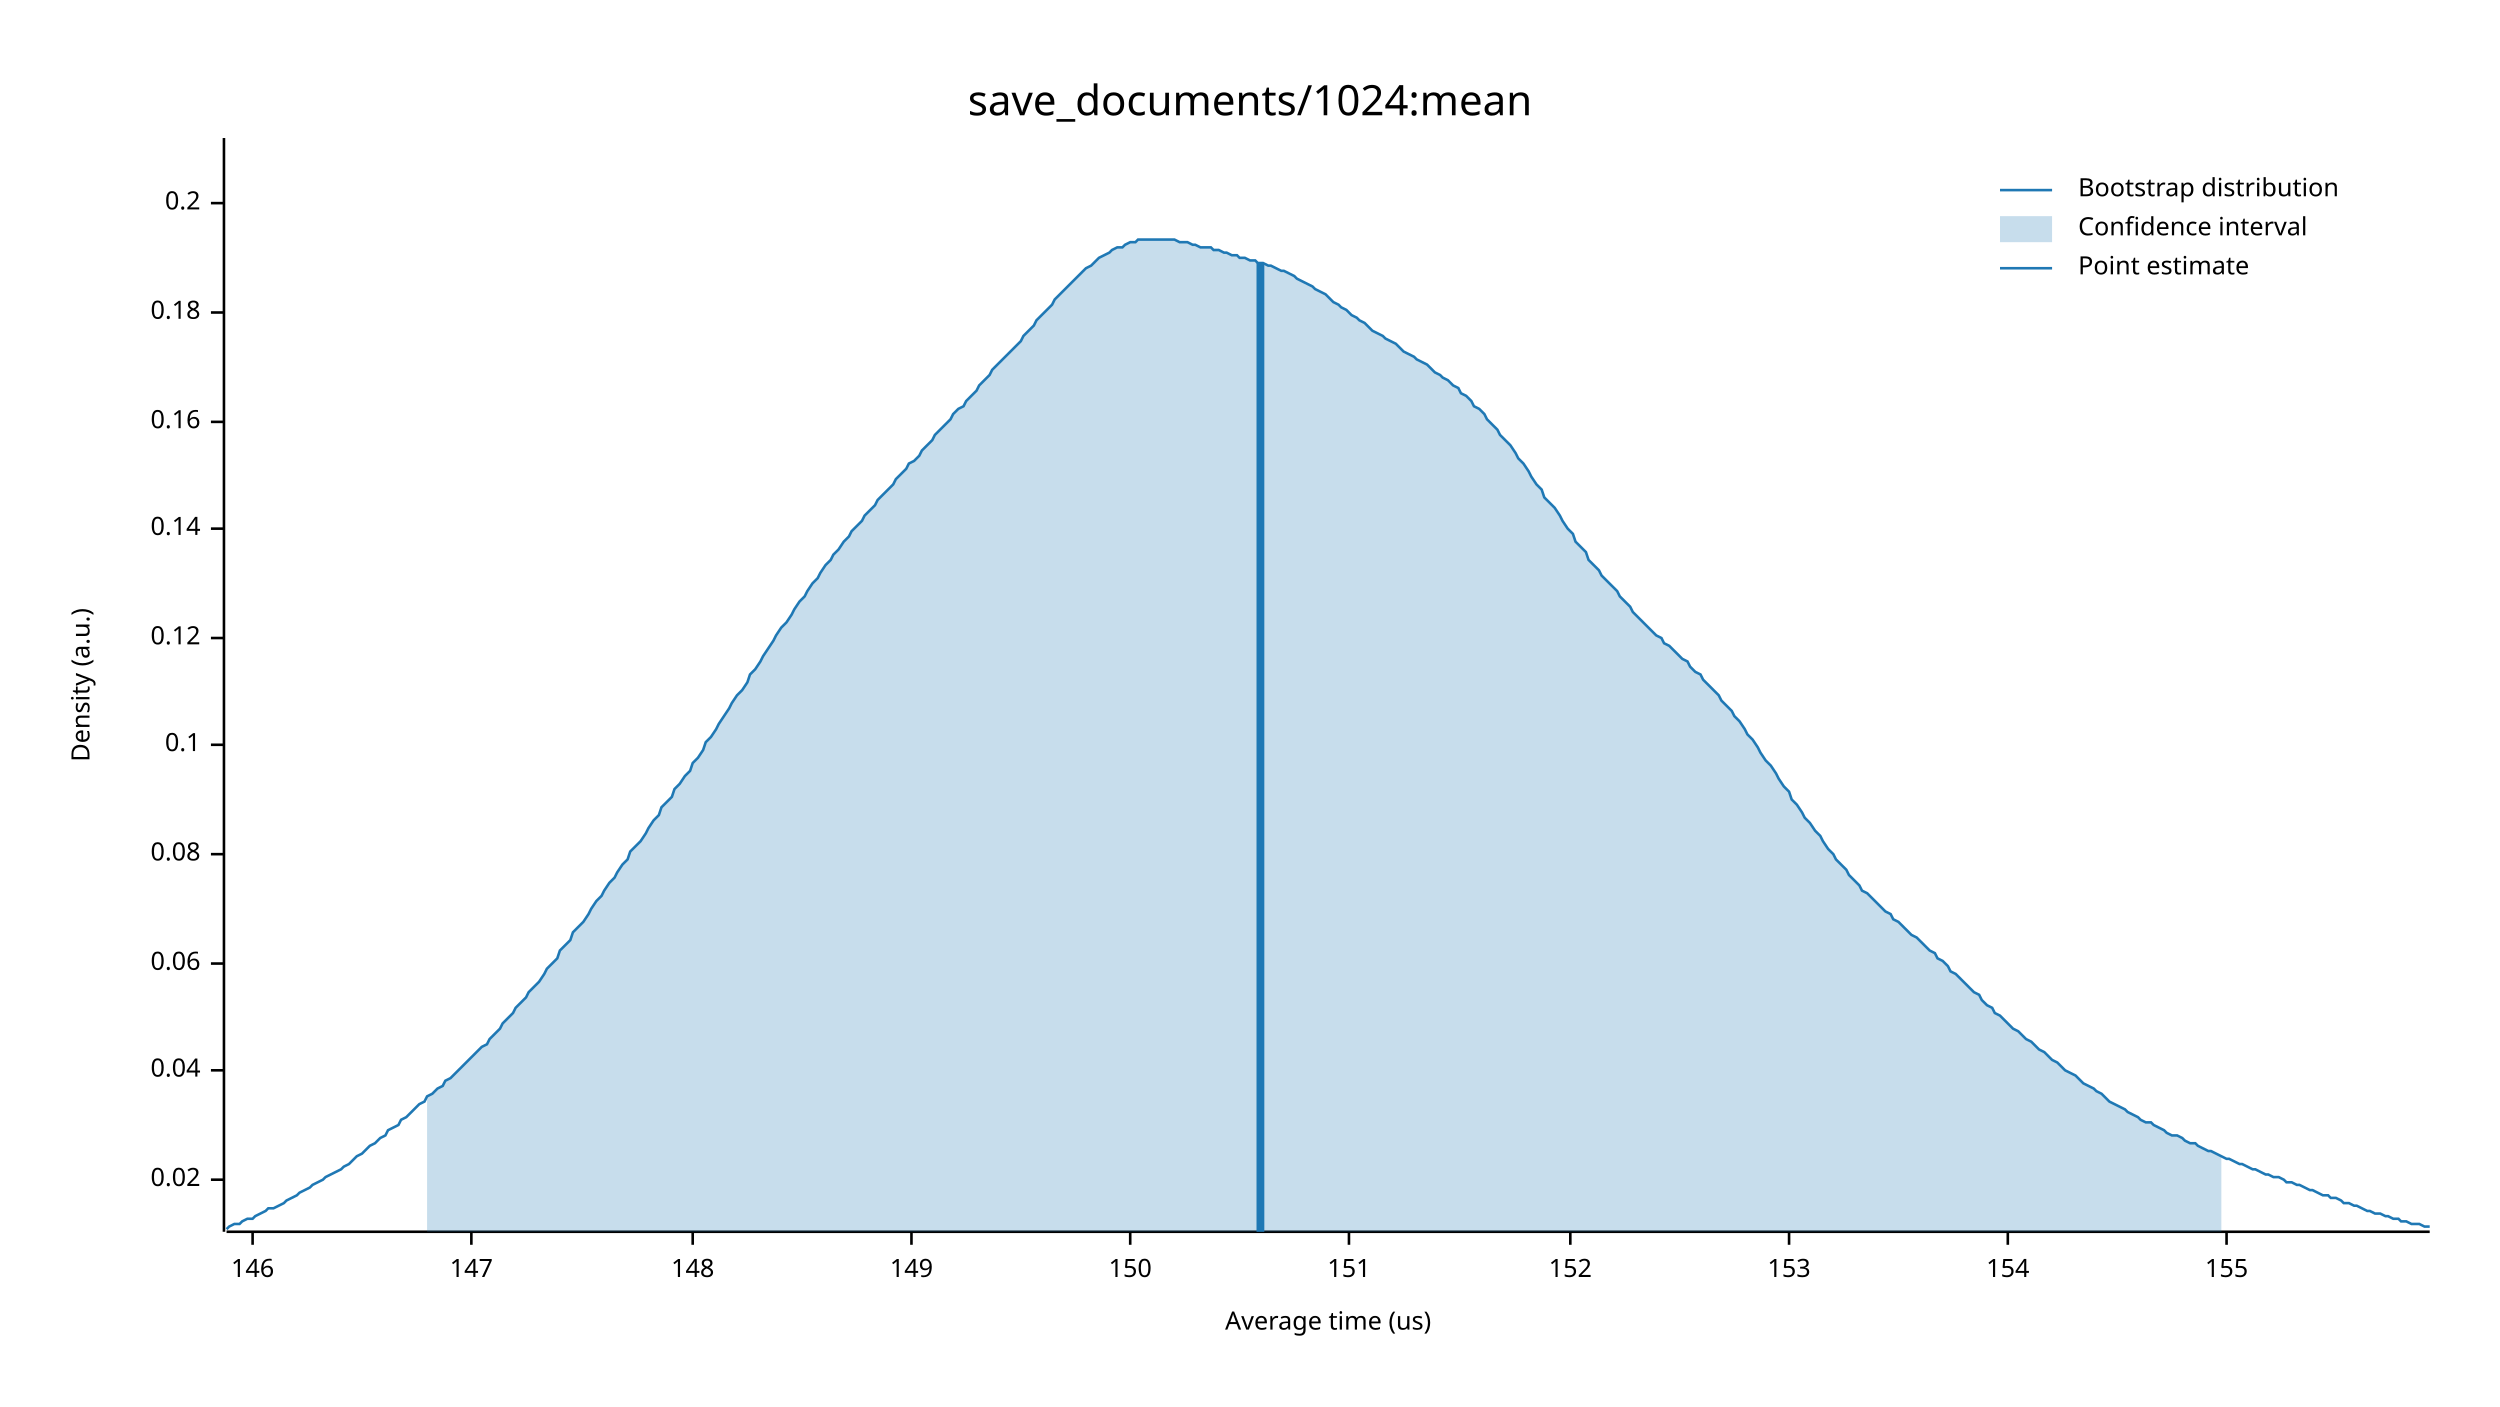
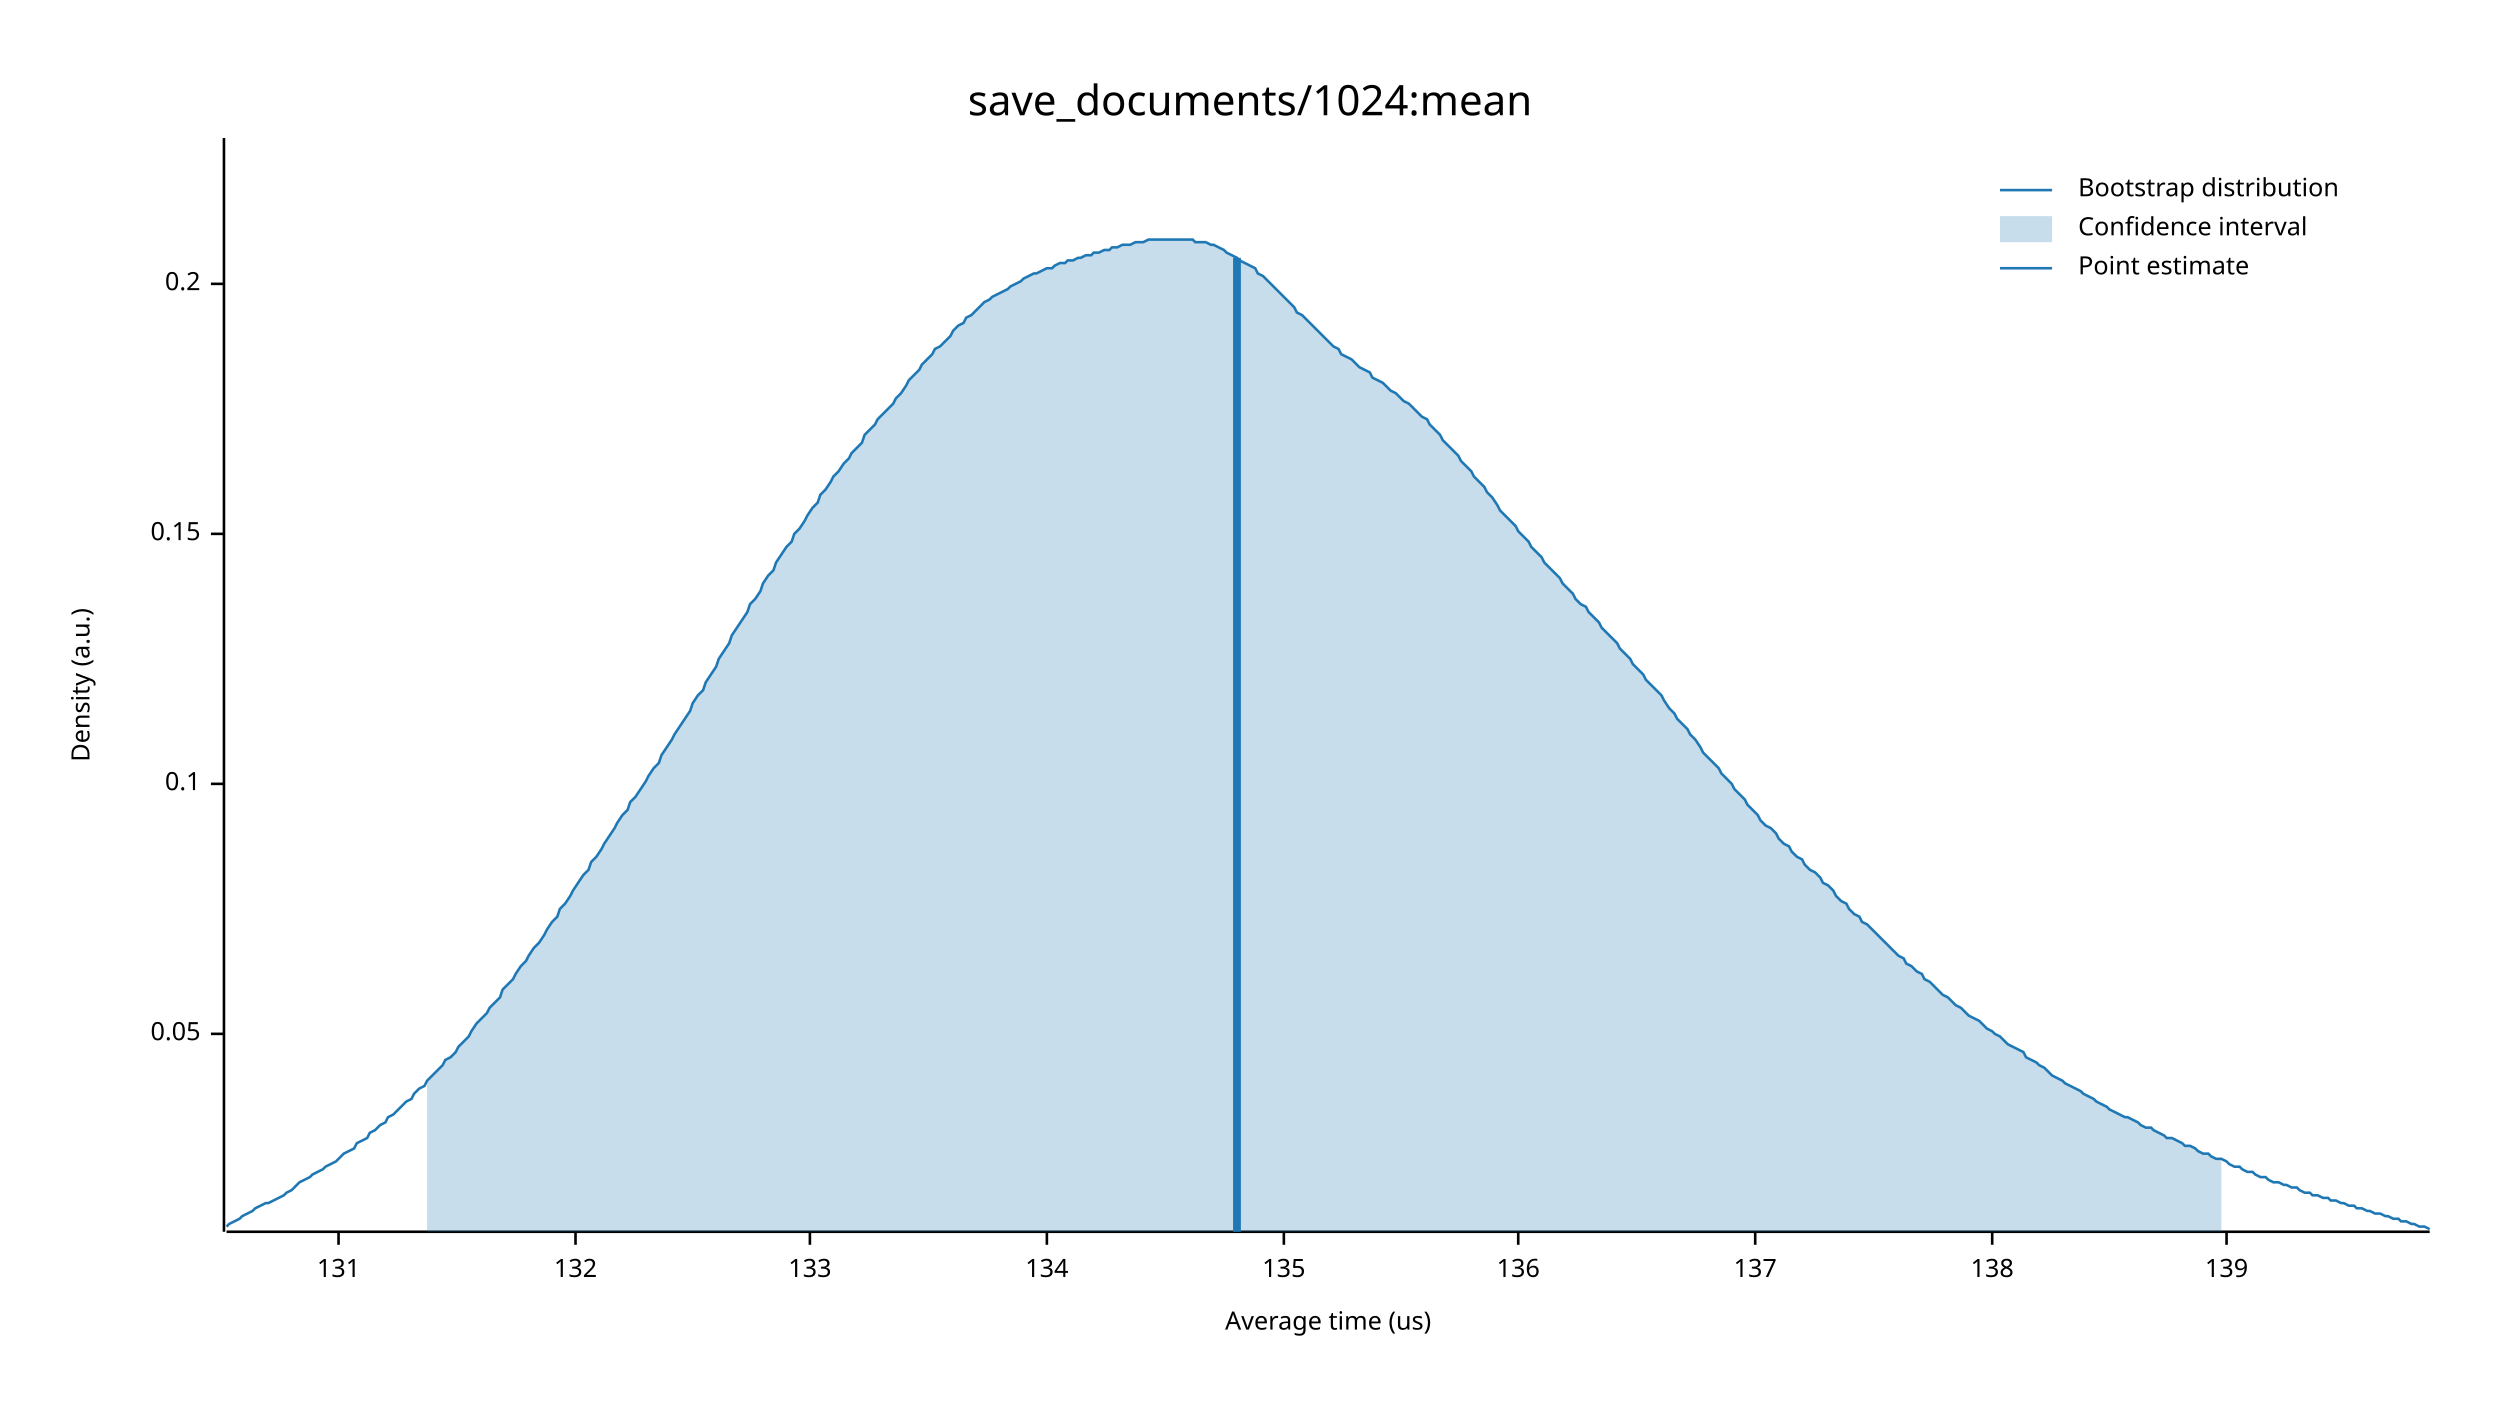
<svg xmlns="http://www.w3.org/2000/svg" width="960" height="540" viewBox="0 0 960 540">
  <text x="480" y="32" dy="0.76em" text-anchor="middle" font-family="sans-serif" font-size="16.129" opacity="1" fill="#000000">
save_documents/1024:mean
</text>
  <text x="27" y="263" dy="0.76em" text-anchor="middle" font-family="sans-serif" font-size="9.677" opacity="1" fill="#000000" transform="rotate(270, 27, 263)">
Density (a.u.)
</text>
  <text x="510" y="513" dy="-0.5ex" text-anchor="middle" font-family="sans-serif" font-size="9.677" opacity="1" fill="#000000">
Average time (us)
</text>
  <polyline fill="none" opacity="1" stroke="#000000" stroke-width="1" points="86,53 86,473 " />
-   <text x="77" y="453" dy="0.5ex" text-anchor="end" font-family="sans-serif" font-size="9.677" opacity="1" fill="#000000">
- 0.02
+   <text x="77" y="397" dy="0.5ex" text-anchor="end" font-family="sans-serif" font-size="9.677" opacity="1" fill="#000000">
+ 0.05
</text>
-   <polyline fill="none" opacity="1" stroke="#000000" stroke-width="1" points="81,453 86,453 " />
-   <text x="77" y="411" dy="0.5ex" text-anchor="end" font-family="sans-serif" font-size="9.677" opacity="1" fill="#000000">
- 0.04
- </text>
-   <polyline fill="none" opacity="1" stroke="#000000" stroke-width="1" points="81,411 86,411 " />
-   <text x="77" y="370" dy="0.5ex" text-anchor="end" font-family="sans-serif" font-size="9.677" opacity="1" fill="#000000">
- 0.06
- </text>
-   <polyline fill="none" opacity="1" stroke="#000000" stroke-width="1" points="81,370 86,370 " />
-   <text x="77" y="328" dy="0.5ex" text-anchor="end" font-family="sans-serif" font-size="9.677" opacity="1" fill="#000000">
- 0.08
- </text>
-   <polyline fill="none" opacity="1" stroke="#000000" stroke-width="1" points="81,328 86,328 " />
-   <text x="77" y="286" dy="0.5ex" text-anchor="end" font-family="sans-serif" font-size="9.677" opacity="1" fill="#000000">
+   <polyline fill="none" opacity="1" stroke="#000000" stroke-width="1" points="81,397 86,397 " />
+   <text x="77" y="301" dy="0.5ex" text-anchor="end" font-family="sans-serif" font-size="9.677" opacity="1" fill="#000000">
0.1
</text>
-   <polyline fill="none" opacity="1" stroke="#000000" stroke-width="1" points="81,286 86,286 " />
-   <text x="77" y="245" dy="0.5ex" text-anchor="end" font-family="sans-serif" font-size="9.677" opacity="1" fill="#000000">
- 0.12
+   <polyline fill="none" opacity="1" stroke="#000000" stroke-width="1" points="81,301 86,301 " />
+   <text x="77" y="205" dy="0.5ex" text-anchor="end" font-family="sans-serif" font-size="9.677" opacity="1" fill="#000000">
+ 0.15
</text>
-   <polyline fill="none" opacity="1" stroke="#000000" stroke-width="1" points="81,245 86,245 " />
-   <text x="77" y="203" dy="0.5ex" text-anchor="end" font-family="sans-serif" font-size="9.677" opacity="1" fill="#000000">
- 0.14
- </text>
-   <polyline fill="none" opacity="1" stroke="#000000" stroke-width="1" points="81,203 86,203 " />
-   <text x="77" y="162" dy="0.5ex" text-anchor="end" font-family="sans-serif" font-size="9.677" opacity="1" fill="#000000">
- 0.16
- </text>
-   <polyline fill="none" opacity="1" stroke="#000000" stroke-width="1" points="81,162 86,162 " />
-   <text x="77" y="120" dy="0.5ex" text-anchor="end" font-family="sans-serif" font-size="9.677" opacity="1" fill="#000000">
- 0.18
- </text>
-   <polyline fill="none" opacity="1" stroke="#000000" stroke-width="1" points="81,120 86,120 " />
-   <text x="77" y="78" dy="0.5ex" text-anchor="end" font-family="sans-serif" font-size="9.677" opacity="1" fill="#000000">
+   <polyline fill="none" opacity="1" stroke="#000000" stroke-width="1" points="81,205 86,205 " />
+   <text x="77" y="109" dy="0.5ex" text-anchor="end" font-family="sans-serif" font-size="9.677" opacity="1" fill="#000000">
0.2
</text>
-   <polyline fill="none" opacity="1" stroke="#000000" stroke-width="1" points="81,78 86,78 " />
+   <polyline fill="none" opacity="1" stroke="#000000" stroke-width="1" points="81,109 86,109 " />
  <polyline fill="none" opacity="1" stroke="#000000" stroke-width="1" points="87,473 933,473 " />
-   <text x="97" y="483" dy="0.76em" text-anchor="middle" font-family="sans-serif" font-size="9.677" opacity="1" fill="#000000">
- 146
+   <text x="130" y="483" dy="0.76em" text-anchor="middle" font-family="sans-serif" font-size="9.677" opacity="1" fill="#000000">
+ 131
</text>
-   <polyline fill="none" opacity="1" stroke="#000000" stroke-width="1" points="97,473 97,478 " />
-   <text x="181" y="483" dy="0.76em" text-anchor="middle" font-family="sans-serif" font-size="9.677" opacity="1" fill="#000000">
- 147
+   <polyline fill="none" opacity="1" stroke="#000000" stroke-width="1" points="130,473 130,478 " />
+   <text x="221" y="483" dy="0.76em" text-anchor="middle" font-family="sans-serif" font-size="9.677" opacity="1" fill="#000000">
+ 132
</text>
-   <polyline fill="none" opacity="1" stroke="#000000" stroke-width="1" points="181,473 181,478 " />
-   <text x="266" y="483" dy="0.76em" text-anchor="middle" font-family="sans-serif" font-size="9.677" opacity="1" fill="#000000">
- 148
+   <polyline fill="none" opacity="1" stroke="#000000" stroke-width="1" points="221,473 221,478 " />
+   <text x="311" y="483" dy="0.76em" text-anchor="middle" font-family="sans-serif" font-size="9.677" opacity="1" fill="#000000">
+ 133
</text>
-   <polyline fill="none" opacity="1" stroke="#000000" stroke-width="1" points="266,473 266,478 " />
-   <text x="350" y="483" dy="0.76em" text-anchor="middle" font-family="sans-serif" font-size="9.677" opacity="1" fill="#000000">
- 149
+   <polyline fill="none" opacity="1" stroke="#000000" stroke-width="1" points="311,473 311,478 " />
+   <text x="402" y="483" dy="0.76em" text-anchor="middle" font-family="sans-serif" font-size="9.677" opacity="1" fill="#000000">
+ 134
</text>
-   <polyline fill="none" opacity="1" stroke="#000000" stroke-width="1" points="350,473 350,478 " />
-   <text x="434" y="483" dy="0.76em" text-anchor="middle" font-family="sans-serif" font-size="9.677" opacity="1" fill="#000000">
- 150
+   <polyline fill="none" opacity="1" stroke="#000000" stroke-width="1" points="402,473 402,478 " />
+   <text x="493" y="483" dy="0.76em" text-anchor="middle" font-family="sans-serif" font-size="9.677" opacity="1" fill="#000000">
+ 135
</text>
-   <polyline fill="none" opacity="1" stroke="#000000" stroke-width="1" points="434,473 434,478 " />
-   <text x="518" y="483" dy="0.76em" text-anchor="middle" font-family="sans-serif" font-size="9.677" opacity="1" fill="#000000">
- 151
+   <polyline fill="none" opacity="1" stroke="#000000" stroke-width="1" points="493,473 493,478 " />
+   <text x="583" y="483" dy="0.76em" text-anchor="middle" font-family="sans-serif" font-size="9.677" opacity="1" fill="#000000">
+ 136
</text>
-   <polyline fill="none" opacity="1" stroke="#000000" stroke-width="1" points="518,473 518,478 " />
-   <text x="603" y="483" dy="0.76em" text-anchor="middle" font-family="sans-serif" font-size="9.677" opacity="1" fill="#000000">
- 152
+   <polyline fill="none" opacity="1" stroke="#000000" stroke-width="1" points="583,473 583,478 " />
+   <text x="674" y="483" dy="0.76em" text-anchor="middle" font-family="sans-serif" font-size="9.677" opacity="1" fill="#000000">
+ 137
</text>
-   <polyline fill="none" opacity="1" stroke="#000000" stroke-width="1" points="603,473 603,478 " />
-   <text x="687" y="483" dy="0.76em" text-anchor="middle" font-family="sans-serif" font-size="9.677" opacity="1" fill="#000000">
- 153
+   <polyline fill="none" opacity="1" stroke="#000000" stroke-width="1" points="674,473 674,478 " />
+   <text x="765" y="483" dy="0.76em" text-anchor="middle" font-family="sans-serif" font-size="9.677" opacity="1" fill="#000000">
+ 138
</text>
-   <polyline fill="none" opacity="1" stroke="#000000" stroke-width="1" points="687,473 687,478 " />
-   <text x="771" y="483" dy="0.76em" text-anchor="middle" font-family="sans-serif" font-size="9.677" opacity="1" fill="#000000">
- 154
- </text>
-   <polyline fill="none" opacity="1" stroke="#000000" stroke-width="1" points="771,473 771,478 " />
+   <polyline fill="none" opacity="1" stroke="#000000" stroke-width="1" points="765,473 765,478 " />
  <text x="855" y="483" dy="0.76em" text-anchor="middle" font-family="sans-serif" font-size="9.677" opacity="1" fill="#000000">
- 155
+ 139
</text>
  <polyline fill="none" opacity="1" stroke="#000000" stroke-width="1" points="855,473 855,478 " />
-   <polyline fill="none" opacity="1" stroke="#1F78B4" stroke-width="1" points="87,472 88,471 90,470 92,470 93,469 95,468 97,468 98,467 100,466 102,465 103,464 105,464 107,463 109,462 110,461 112,460 114,459 115,458 117,457 119,456 120,455 122,454 124,453 125,452 127,451 129,450 131,449 132,448 134,447 136,445 137,444 139,443 141,441 142,440 144,439 146,437 148,436 149,434 151,433 153,432 154,430 156,429 158,427 159,426 161,424 163,423 164,421 166,420 168,418 170,417 171,415 173,414 175,412 176,411 178,409 180,407 181,406 183,404 185,402 187,401 188,399 190,397 192,395 193,393 195,391 197,389 198,387 200,385 202,383 203,381 205,379 207,377 209,374 210,372 212,370 214,368 215,365 217,363 219,361 220,358 222,356 224,354 226,351 227,349 229,346 231,344 232,342 234,339 236,337 237,335 239,332 241,330 242,327 244,325 246,323 248,320 249,318 251,315 253,313 254,310 256,308 258,306 259,303 261,301 263,298 265,296 266,293 268,291 270,288 271,285 273,283 275,280 276,278 278,275 280,272 281,270 283,267 285,265 287,262 288,259 290,257 292,254 293,252 295,249 297,246 298,244 300,241 302,239 304,236 305,234 307,231 309,229 310,227 312,224 314,222 315,220 317,217 319,215 320,213 322,211 324,208 326,206 327,204 329,202 331,200 332,198 334,196 336,194 337,192 339,190 341,188 343,186 344,184 346,182 348,180 349,178 351,177 353,175 354,173 356,171 358,169 359,167 361,165 363,163 365,161 366,159 368,157 370,156 371,154 373,152 375,150 376,148 378,146 380,144 381,142 383,140 385,138 387,136 388,135 390,133 392,131 393,129 395,127 397,125 398,123 400,121 402,119 404,117 405,115 407,113 409,111 410,110 412,108 414,106 415,105 417,103 419,102 420,101 422,99 424,98 426,97 427,96 429,95 431,95 432,94 434,93 436,93 437,92 439,92 441,92 443,92 444,92 446,92 448,92 449,92 451,92 453,93 454,93 456,93 458,94 459,94 461,95 463,95 465,95 466,96 468,96 470,97 471,97 473,98 475,98 476,99 478,99 480,100 482,100 483,101 485,101 487,102 488,102 490,103 492,104 493,104 495,105 497,106 498,107 500,108 502,109 504,110 505,111 507,112 509,113 510,114 512,116 514,117 515,118 517,119 519,121 521,122 522,123 524,124 526,126 527,127 529,128 531,129 532,130 534,131 536,132 537,133 539,135 541,136 543,137 544,138 546,139 548,140 549,141 551,143 553,144 554,145 556,146 558,148 560,149 561,151 563,152 565,154 566,156 568,157 570,159 571,161 573,163 575,165 576,167 578,169 580,171 582,174 583,176 585,178 587,181 588,183 590,186 592,188 593,191 595,193 597,195 599,198 600,200 602,203 604,205 605,208 607,210 609,212 610,215 612,217 614,219 615,221 617,223 619,225 621,227 622,229 624,231 626,233 627,235 629,237 631,239 632,240 634,242 636,244 638,245 639,247 641,248 643,250 644,251 646,253 648,254 649,256 651,258 653,259 654,261 656,263 658,265 660,267 661,269 663,271 665,273 666,275 668,277 670,280 671,282 673,284 675,287 676,289 678,292 680,294 682,297 683,299 685,302 687,304 688,307 690,309 692,312 693,314 695,316 697,319 699,321 700,323 702,326 704,328 705,330 707,332 709,334 710,336 712,338 714,340 715,342 717,343 719,345 721,347 722,348 724,350 726,351 727,353 729,354 731,356 732,357 734,359 736,360 738,362 739,363 741,365 743,366 744,368 746,369 748,371 749,373 751,374 753,376 754,377 756,379 758,381 760,382 761,384 763,386 765,387 766,389 768,390 770,392 771,393 773,395 775,396 777,398 778,399 780,400 782,402 783,403 785,404 787,406 788,407 790,408 792,410 793,411 795,412 797,413 799,415 800,416 802,417 804,418 805,419 807,420 809,422 810,423 812,424 814,425 816,426 817,427 819,428 821,429 822,430 824,431 826,431 827,432 829,433 831,434 832,435 834,436 836,436 838,437 839,438 841,439 843,439 844,440 846,441 848,442 849,442 851,443 853,444 855,445 856,445 858,446 860,447 861,447 863,448 865,449 866,449 868,450 870,451 871,451 873,452 875,452 877,453 878,454 880,454 882,455 883,455 885,456 887,457 888,457 890,458 892,459 894,459 895,460 897,460 899,461 900,462 902,462 904,463 905,463 907,464 909,465 910,465 912,466 914,466 916,467 917,467 919,468 921,468 922,469 924,469 926,470 927,470 929,470 931,471 933,471 " />
-   <polygon opacity="0.25" fill="#1F78B4" points="164,421 166,420 168,418 170,417 171,415 173,414 175,412 176,411 178,409 180,407 181,406 183,404 185,402 187,401 188,399 190,397 192,395 193,393 195,391 197,389 198,387 200,385 202,383 203,381 205,379 207,377 209,374 210,372 212,370 214,368 215,365 217,363 219,361 220,358 222,356 224,354 226,351 227,349 229,346 231,344 232,342 234,339 236,337 237,335 239,332 241,330 242,327 244,325 246,323 248,320 249,318 251,315 253,313 254,310 256,308 258,306 259,303 261,301 263,298 265,296 266,293 268,291 270,288 271,285 273,283 275,280 276,278 278,275 280,272 281,270 283,267 285,265 287,262 288,259 290,257 292,254 293,252 295,249 297,246 298,244 300,241 302,239 304,236 305,234 307,231 309,229 310,227 312,224 314,222 315,220 317,217 319,215 320,213 322,211 324,208 326,206 327,204 329,202 331,200 332,198 334,196 336,194 337,192 339,190 341,188 343,186 344,184 346,182 348,180 349,178 351,177 353,175 354,173 356,171 358,169 359,167 361,165 363,163 365,161 366,159 368,157 370,156 371,154 373,152 375,150 376,148 378,146 380,144 381,142 383,140 385,138 387,136 388,135 390,133 392,131 393,129 395,127 397,125 398,123 400,121 402,119 404,117 405,115 407,113 409,111 410,110 412,108 414,106 415,105 417,103 419,102 420,101 422,99 424,98 426,97 427,96 429,95 431,95 432,94 434,93 436,93 437,92 439,92 441,92 443,92 444,92 446,92 448,92 449,92 451,92 453,93 454,93 456,93 458,94 459,94 461,95 463,95 465,95 466,96 468,96 470,97 471,97 473,98 475,98 476,99 478,99 480,100 482,100 483,101 485,101 487,102 488,102 490,103 492,104 493,104 495,105 497,106 498,107 500,108 502,109 504,110 505,111 507,112 509,113 510,114 512,116 514,117 515,118 517,119 519,121 521,122 522,123 524,124 526,126 527,127 529,128 531,129 532,130 534,131 536,132 537,133 539,135 541,136 543,137 544,138 546,139 548,140 549,141 551,143 553,144 554,145 556,146 558,148 560,149 561,151 563,152 565,154 566,156 568,157 570,159 571,161 573,163 575,165 576,167 578,169 580,171 582,174 583,176 585,178 587,181 588,183 590,186 592,188 593,191 595,193 597,195 599,198 600,200 602,203 604,205 605,208 607,210 609,212 610,215 612,217 614,219 615,221 617,223 619,225 621,227 622,229 624,231 626,233 627,235 629,237 631,239 632,240 634,242 636,244 638,245 639,247 641,248 643,250 644,251 646,253 648,254 649,256 651,258 653,259 654,261 656,263 658,265 660,267 661,269 663,271 665,273 666,275 668,277 670,280 671,282 673,284 675,287 676,289 678,292 680,294 682,297 683,299 685,302 687,304 688,307 690,309 692,312 693,314 695,316 697,319 699,321 700,323 702,326 704,328 705,330 707,332 709,334 710,336 712,338 714,340 715,342 717,343 719,345 721,347 722,348 724,350 726,351 727,353 729,354 731,356 732,357 734,359 736,360 738,362 739,363 741,365 743,366 744,368 746,369 748,371 749,373 751,374 753,376 754,377 756,379 758,381 760,382 761,384 763,386 765,387 766,389 768,390 770,392 771,393 773,395 775,396 777,398 778,399 780,400 782,402 783,403 785,404 787,406 788,407 790,408 792,410 793,411 795,412 797,413 799,415 800,416 802,417 804,418 805,419 807,420 809,422 810,423 812,424 814,425 816,426 817,427 819,428 821,429 822,430 824,431 826,431 827,432 829,433 831,434 832,435 834,436 836,436 838,437 839,438 841,439 843,439 844,440 846,441 848,442 849,442 851,443 853,444 853,473 164,473 " />
-   <polyline fill="none" opacity="1" stroke="#1F78B4" stroke-width="3" points="484,473 484,101 " />
+   <polyline fill="none" opacity="1" stroke="#1F78B4" stroke-width="1" points="87,471 88,470 90,469 92,468 93,467 95,466 97,465 98,464 100,463 102,462 103,462 105,461 107,460 109,459 110,458 112,457 114,455 115,454 117,453 119,452 120,451 122,450 124,449 125,448 127,447 129,446 131,444 132,443 134,442 136,441 137,439 139,438 141,437 142,435 144,434 146,432 148,431 149,429 151,428 153,426 154,425 156,423 158,422 159,420 161,418 163,417 164,415 166,413 168,411 170,409 171,407 173,406 175,404 176,402 178,400 180,398 181,396 183,393 185,391 187,389 188,387 190,385 192,383 193,380 195,378 197,376 198,374 200,371 202,369 203,367 205,364 207,362 209,359 210,357 212,354 214,352 215,349 217,347 219,344 220,342 222,339 224,336 226,334 227,331 229,329 231,326 232,324 234,321 236,318 237,316 239,313 241,311 242,308 244,306 246,303 248,300 249,298 251,295 253,293 254,290 256,287 258,284 259,282 261,279 263,276 265,273 266,270 268,267 270,265 271,262 273,259 275,256 276,253 278,250 280,247 281,244 283,241 285,238 287,235 288,232 290,230 292,227 293,224 295,221 297,219 298,216 300,213 302,210 304,208 305,205 307,203 309,200 310,198 312,195 314,193 315,190 317,188 319,185 320,183 322,181 324,178 326,176 327,174 329,172 331,170 332,167 334,165 336,163 337,161 339,159 341,157 343,155 344,153 346,151 348,148 349,146 351,144 353,142 354,140 356,138 358,136 359,134 361,133 363,131 365,129 366,127 368,125 370,124 371,122 373,121 375,119 376,118 378,116 380,115 381,114 383,113 385,112 387,111 388,110 390,109 392,108 393,107 395,106 397,105 398,105 400,104 402,103 404,103 405,102 407,101 409,101 410,100 412,100 414,99 415,99 417,98 419,98 420,97 422,97 424,96 426,96 427,95 429,95 431,94 432,94 434,94 436,93 437,93 439,93 441,92 443,92 444,92 446,92 448,92 449,92 451,92 453,92 454,92 456,92 458,92 459,93 461,93 463,93 465,94 466,94 468,95 470,96 471,97 473,98 475,99 476,100 478,101 480,102 482,103 483,105 485,106 487,108 488,109 490,111 492,113 493,114 495,116 497,118 498,120 500,121 502,123 504,125 505,126 507,128 509,130 510,131 512,133 514,134 515,136 517,137 519,138 521,140 522,141 524,142 526,143 527,145 529,146 531,147 532,148 534,150 536,151 537,152 539,154 541,155 543,157 544,158 546,160 548,161 549,163 551,165 553,167 554,169 556,171 558,173 560,175 561,177 563,179 565,181 566,183 568,185 570,187 571,189 573,191 575,194 576,196 578,198 580,200 582,202 583,204 585,206 587,208 588,210 590,212 592,214 593,216 595,218 597,220 599,222 600,224 602,226 604,228 605,230 607,232 609,233 610,235 612,237 614,239 615,241 617,243 619,245 621,247 622,249 624,251 626,253 627,255 629,257 631,259 632,261 634,263 636,265 638,267 639,269 641,272 643,274 644,276 646,278 648,280 649,282 651,284 653,287 654,289 656,291 658,293 660,295 661,297 663,299 665,301 666,303 668,305 670,307 671,309 673,311 675,313 676,315 678,317 680,318 682,320 683,322 685,324 687,325 688,327 690,329 692,330 693,332 695,334 697,335 699,337 700,339 702,340 704,342 705,344 707,346 709,347 710,349 712,351 714,352 715,354 717,355 719,357 721,359 722,360 724,362 726,364 727,365 729,367 731,368 732,370 734,371 736,373 738,374 739,376 741,377 743,379 744,380 746,382 748,383 749,384 751,386 753,387 754,388 756,390 758,391 760,392 761,393 763,395 765,396 766,397 768,398 770,400 771,401 773,402 775,403 777,404 778,406 780,407 782,408 783,409 785,410 787,412 788,413 790,414 792,415 793,416 795,417 797,418 799,419 800,420 802,421 804,422 805,423 807,424 809,425 810,426 812,427 814,428 816,429 817,429 819,430 821,431 822,432 824,433 826,433 827,434 829,435 831,436 832,437 834,437 836,438 838,439 839,440 841,440 843,441 844,442 846,443 848,443 849,444 851,445 853,445 855,446 856,447 858,448 860,448 861,449 863,450 865,450 866,451 868,452 870,452 871,453 873,454 875,454 877,455 878,455 880,456 882,456 883,457 885,458 887,458 888,459 890,459 892,460 894,460 895,461 897,461 899,462 900,462 902,463 904,463 905,464 907,464 909,465 910,465 912,466 914,466 916,467 917,467 919,468 921,468 922,469 924,469 926,470 927,470 929,471 931,471 933,472 " />
+   <polygon opacity="0.25" fill="#1F78B4" points="164,415 166,413 168,411 170,409 171,407 173,406 175,404 176,402 178,400 180,398 181,396 183,393 185,391 187,389 188,387 190,385 192,383 193,380 195,378 197,376 198,374 200,371 202,369 203,367 205,364 207,362 209,359 210,357 212,354 214,352 215,349 217,347 219,344 220,342 222,339 224,336 226,334 227,331 229,329 231,326 232,324 234,321 236,318 237,316 239,313 241,311 242,308 244,306 246,303 248,300 249,298 251,295 253,293 254,290 256,287 258,284 259,282 261,279 263,276 265,273 266,270 268,267 270,265 271,262 273,259 275,256 276,253 278,250 280,247 281,244 283,241 285,238 287,235 288,232 290,230 292,227 293,224 295,221 297,219 298,216 300,213 302,210 304,208 305,205 307,203 309,200 310,198 312,195 314,193 315,190 317,188 319,185 320,183 322,181 324,178 326,176 327,174 329,172 331,170 332,167 334,165 336,163 337,161 339,159 341,157 343,155 344,153 346,151 348,148 349,146 351,144 353,142 354,140 356,138 358,136 359,134 361,133 363,131 365,129 366,127 368,125 370,124 371,122 373,121 375,119 376,118 378,116 380,115 381,114 383,113 385,112 387,111 388,110 390,109 392,108 393,107 395,106 397,105 398,105 400,104 402,103 404,103 405,102 407,101 409,101 410,100 412,100 414,99 415,99 417,98 419,98 420,97 422,97 424,96 426,96 427,95 429,95 431,94 432,94 434,94 436,93 437,93 439,93 441,92 443,92 444,92 446,92 448,92 449,92 451,92 453,92 454,92 456,92 458,92 459,93 461,93 463,93 465,94 466,94 468,95 470,96 471,97 473,98 475,99 476,100 478,101 480,102 482,103 483,105 485,106 487,108 488,109 490,111 492,113 493,114 495,116 497,118 498,120 500,121 502,123 504,125 505,126 507,128 509,130 510,131 512,133 514,134 515,136 517,137 519,138 521,140 522,141 524,142 526,143 527,145 529,146 531,147 532,148 534,150 536,151 537,152 539,154 541,155 543,157 544,158 546,160 548,161 549,163 551,165 553,167 554,169 556,171 558,173 560,175 561,177 563,179 565,181 566,183 568,185 570,187 571,189 573,191 575,194 576,196 578,198 580,200 582,202 583,204 585,206 587,208 588,210 590,212 592,214 593,216 595,218 597,220 599,222 600,224 602,226 604,228 605,230 607,232 609,233 610,235 612,237 614,239 615,241 617,243 619,245 621,247 622,249 624,251 626,253 627,255 629,257 631,259 632,261 634,263 636,265 638,267 639,269 641,272 643,274 644,276 646,278 648,280 649,282 651,284 653,287 654,289 656,291 658,293 660,295 661,297 663,299 665,301 666,303 668,305 670,307 671,309 673,311 675,313 676,315 678,317 680,318 682,320 683,322 685,324 687,325 688,327 690,329 692,330 693,332 695,334 697,335 699,337 700,339 702,340 704,342 705,344 707,346 709,347 710,349 712,351 714,352 715,354 717,355 719,357 721,359 722,360 724,362 726,364 727,365 729,367 731,368 732,370 734,371 736,373 738,374 739,376 741,377 743,379 744,380 746,382 748,383 749,384 751,386 753,387 754,388 756,390 758,391 760,392 761,393 763,395 765,396 766,397 768,398 770,400 771,401 773,402 775,403 777,404 778,406 780,407 782,408 783,409 785,410 787,412 788,413 790,414 792,415 793,416 795,417 797,418 799,419 800,420 802,421 804,422 805,423 807,424 809,425 810,426 812,427 814,428 816,429 817,429 819,430 821,431 822,432 824,433 826,433 827,434 829,435 831,436 832,437 834,437 836,438 838,439 839,440 841,440 843,441 844,442 846,443 848,443 849,444 851,445 853,445 853,473 164,473 " />
+   <polyline fill="none" opacity="1" stroke="#1F78B4" stroke-width="3" points="475,473 475,99 " />
  <text x="798" y="68" dy="0.76em" text-anchor="start" font-family="sans-serif" font-size="9.677" opacity="1" fill="#000000">
Bootstrap distribution
</text>
  <text x="798" y="83" dy="0.76em" text-anchor="start" font-family="sans-serif" font-size="9.677" opacity="1" fill="#000000">
Confidence interval
</text>
  <text x="798" y="98" dy="0.76em" text-anchor="start" font-family="sans-serif" font-size="9.677" opacity="1" fill="#000000">
Point estimate
</text>
  <polyline fill="none" opacity="1" stroke="#1F78B4" stroke-width="1" points="768,73 788,73 " />
  <rect x="768" y="83" width="20" height="10" opacity="0.25" fill="#1F78B4" stroke="none" />
  <polyline fill="none" opacity="1" stroke="#1F78B4" stroke-width="1" points="768,103 788,103 " />
</svg>
